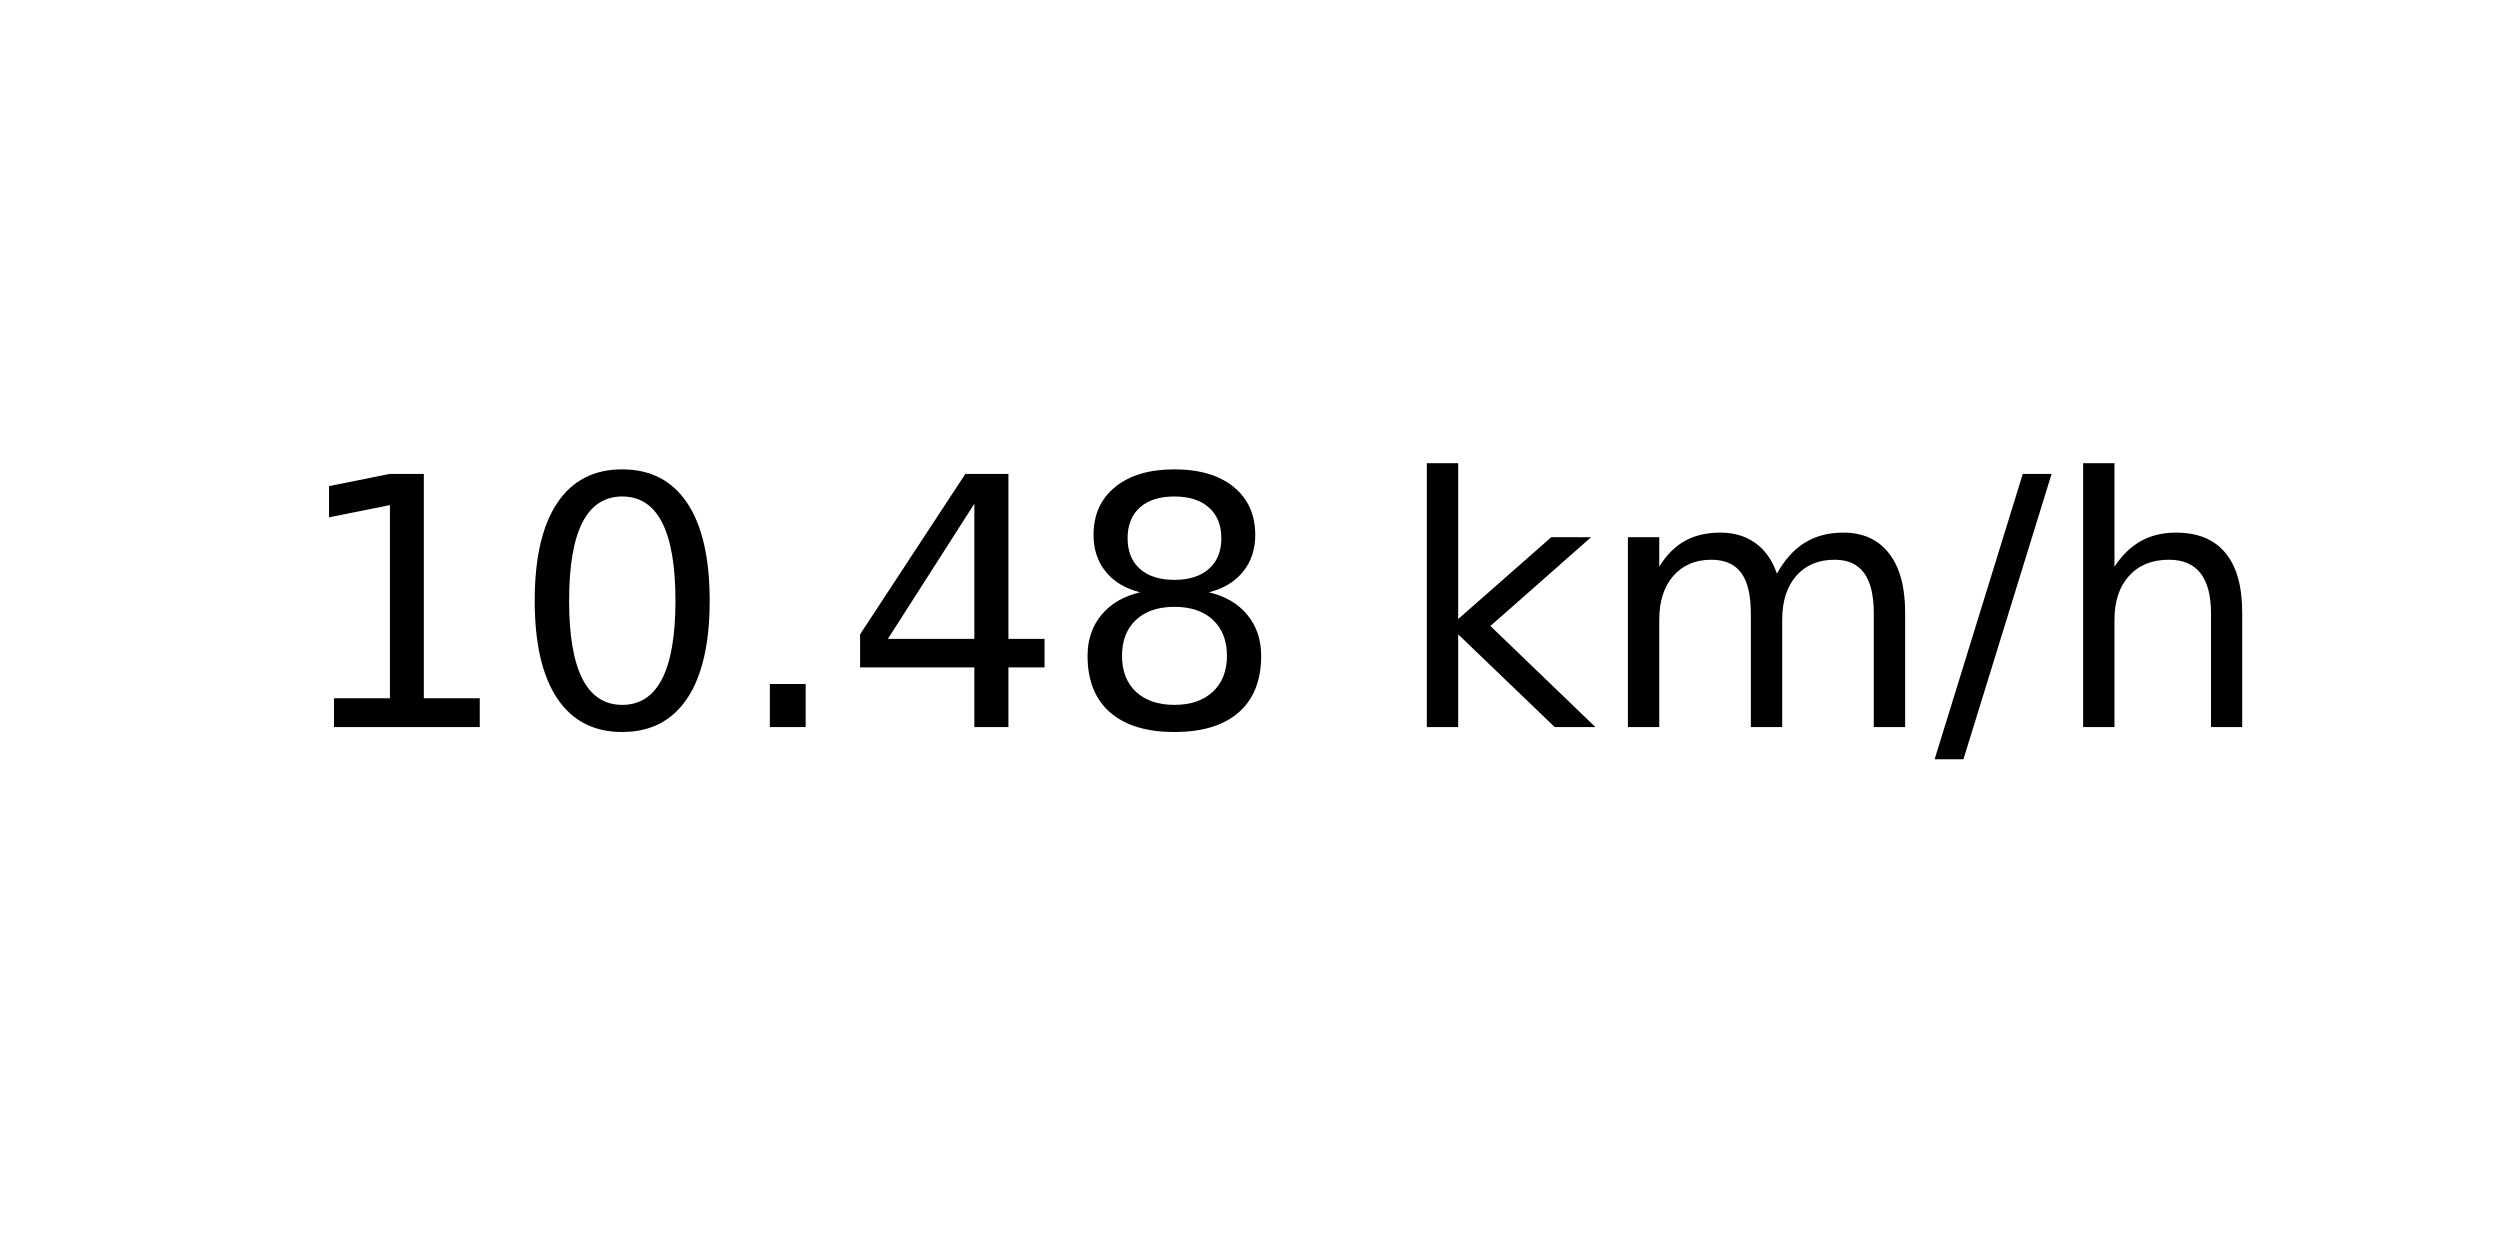
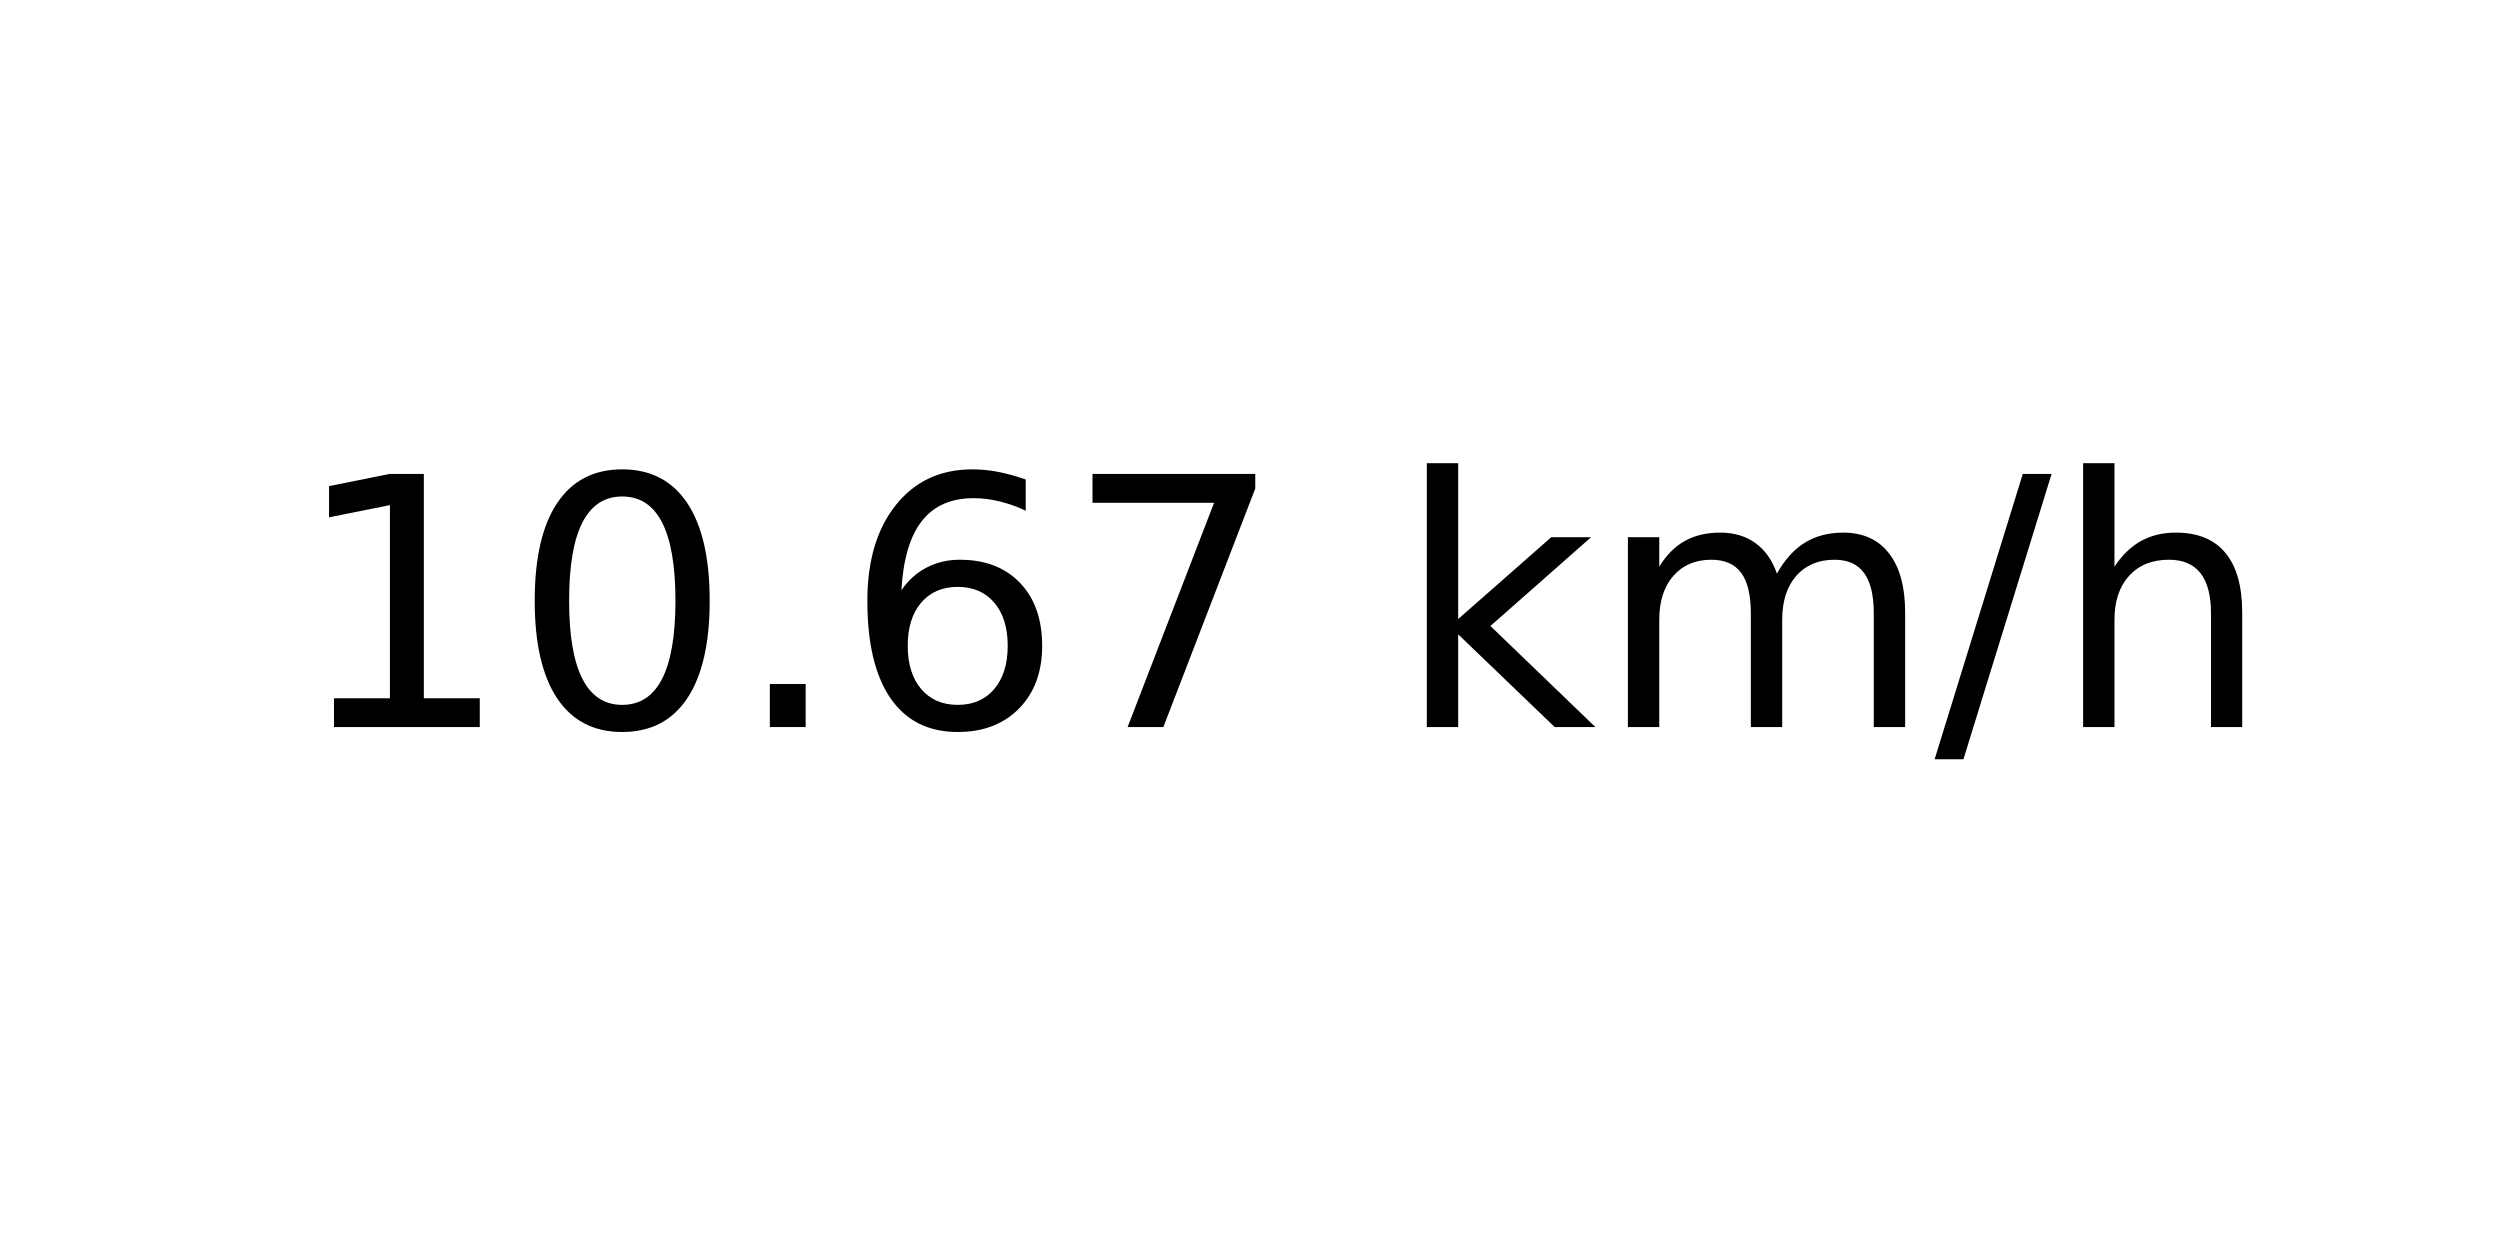
<svg xmlns="http://www.w3.org/2000/svg" xmlns:xlink="http://www.w3.org/1999/xlink" width="72pt" height="36pt" viewBox="0 0 72 36" version="1.1">
  <defs>
    <style type="text/css">*{stroke-linejoin: round; stroke-linecap: butt}</style>
  </defs>
  <g id="figure_1">
    <g id="axes_1">
      <g id="text_1">
        <g transform="translate(8.378125 20.93937) scale(0.1 -0.1)">
          <defs>
            <path id="DejaVuSans-31" d="M 794 531  L 1825 531  L 1825 4091  L 703 3866  L 703 4441  L 1819 4666  L 2450 4666  L 2450 531  L 3481 531  L 3481 0  L 794 0  L 794 531  z " transform="scale(0.015625)" />
            <path id="DejaVuSans-30" d="M 2034 4250  Q 1547 4250 1301 3770  Q 1056 3291 1056 2328  Q 1056 1369 1301 889  Q 1547 409 2034 409  Q 2525 409 2770 889  Q 3016 1369 3016 2328  Q 3016 3291 2770 3770  Q 2525 4250 2034 4250  z M 2034 4750  Q 2819 4750 3233 4129  Q 3647 3509 3647 2328  Q 3647 1150 3233 529  Q 2819 -91 2034 -91  Q 1250 -91 836 529  Q 422 1150 422 2328  Q 422 3509 836 4129  Q 1250 4750 2034 4750  z " transform="scale(0.015625)" />
            <path id="DejaVuSans-2e" d="M 684 794  L 1344 794  L 1344 0  L 684 0  L 684 794  z " transform="scale(0.015625)" />
-             <path id="DejaVuSans-34" d="M 2419 4116  L 825 1625  L 2419 1625  L 2419 4116  z M 2253 4666  L 3047 4666  L 3047 1625  L 3713 1625  L 3713 1100  L 3047 1100  L 3047 0  L 2419 0  L 2419 1100  L 313 1100  L 313 1709  L 2253 4666  z " transform="scale(0.015625)" />
-             <path id="DejaVuSans-38" d="M 2034 2216  Q 1584 2216 1326 1975  Q 1069 1734 1069 1313  Q 1069 891 1326 650  Q 1584 409 2034 409  Q 2484 409 2743 651  Q 3003 894 3003 1313  Q 3003 1734 2745 1975  Q 2488 2216 2034 2216  z M 1403 2484  Q 997 2584 770 2862  Q 544 3141 544 3541  Q 544 4100 942 4425  Q 1341 4750 2034 4750  Q 2731 4750 3128 4425  Q 3525 4100 3525 3541  Q 3525 3141 3298 2862  Q 3072 2584 2669 2484  Q 3125 2378 3379 2068  Q 3634 1759 3634 1313  Q 3634 634 3220 271  Q 2806 -91 2034 -91  Q 1263 -91 848 271  Q 434 634 434 1313  Q 434 1759 690 2068  Q 947 2378 1403 2484  z M 1172 3481  Q 1172 3119 1398 2916  Q 1625 2713 2034 2713  Q 2441 2713 2670 2916  Q 2900 3119 2900 3481  Q 2900 3844 2670 4047  Q 2441 4250 2034 4250  Q 1625 4250 1398 4047  Q 1172 3844 1172 3481  z " transform="scale(0.015625)" />
+             <path id="DejaVuSans-36" d="M 2113 2584  Q 1688 2584 1439 2293  Q 1191 2003 1191 1497  Q 1191 994 1439 701  Q 1688 409 2113 409  Q 2538 409 2786 701  Q 3034 994 3034 1497  Q 3034 2003 2786 2293  Q 2538 2584 2113 2584  z M 3366 4563  L 3366 3988  Q 3128 4100 2886 4159  Q 2644 4219 2406 4219  Q 1781 4219 1451 3797  Q 1122 3375 1075 2522  Q 1259 2794 1537 2939  Q 1816 3084 2150 3084  Q 2853 3084 3261 2657  Q 3669 2231 3669 1497  Q 3669 778 3244 343  Q 2819 -91 2113 -91  Q 1303 -91 875 529  Q 447 1150 447 2328  Q 447 3434 972 4092  Q 1497 4750 2381 4750  Q 2619 4750 2861 4703  Q 3103 4656 3366 4563  z " transform="scale(0.015625)" />
+             <path id="DejaVuSans-37" d="M 525 4666  L 3525 4666  L 3525 4397  L 1831 0  L 1172 0  L 2766 4134  L 525 4134  L 525 4666  z " transform="scale(0.015625)" />
            <path id="DejaVuSans-20" transform="scale(0.015625)" />
            <path id="DejaVuSans-6b" d="M 581 4863  L 1159 4863  L 1159 1991  L 2875 3500  L 3609 3500  L 1753 1863  L 3688 0  L 2938 0  L 1159 1709  L 1159 0  L 581 0  L 581 4863  z " transform="scale(0.015625)" />
            <path id="DejaVuSans-6d" d="M 3328 2828  Q 3544 3216 3844 3400  Q 4144 3584 4550 3584  Q 5097 3584 5394 3201  Q 5691 2819 5691 2113  L 5691 0  L 5113 0  L 5113 2094  Q 5113 2597 4934 2840  Q 4756 3084 4391 3084  Q 3944 3084 3684 2787  Q 3425 2491 3425 1978  L 3425 0  L 2847 0  L 2847 2094  Q 2847 2600 2669 2842  Q 2491 3084 2119 3084  Q 1678 3084 1418 2786  Q 1159 2488 1159 1978  L 1159 0  L 581 0  L 581 3500  L 1159 3500  L 1159 2956  Q 1356 3278 1631 3431  Q 1906 3584 2284 3584  Q 2666 3584 2933 3390  Q 3200 3197 3328 2828  z " transform="scale(0.015625)" />
            <path id="DejaVuSans-2f" d="M 1625 4666  L 2156 4666  L 531 -594  L 0 -594  L 1625 4666  z " transform="scale(0.015625)" />
            <path id="DejaVuSans-68" d="M 3513 2113  L 3513 0  L 2938 0  L 2938 2094  Q 2938 2591 2744 2837  Q 2550 3084 2163 3084  Q 1697 3084 1428 2787  Q 1159 2491 1159 1978  L 1159 0  L 581 0  L 581 4863  L 1159 4863  L 1159 2956  Q 1366 3272 1645 3428  Q 1925 3584 2291 3584  Q 2894 3584 3203 3211  Q 3513 2838 3513 2113  z " transform="scale(0.015625)" />
          </defs>
          <use xlink:href="#DejaVuSans-31" />
          <use xlink:href="#DejaVuSans-30" x="63.623" />
          <use xlink:href="#DejaVuSans-2e" x="127.246" />
-           <use xlink:href="#DejaVuSans-34" x="159.033" />
-           <use xlink:href="#DejaVuSans-38" x="222.656" />
+           <use xlink:href="#DejaVuSans-36" x="159.033" />
+           <use xlink:href="#DejaVuSans-37" x="222.656" />
          <use xlink:href="#DejaVuSans-20" x="286.279" />
          <use xlink:href="#DejaVuSans-6b" x="318.066" />
          <use xlink:href="#DejaVuSans-6d" x="375.977" />
          <use xlink:href="#DejaVuSans-2f" x="473.389" />
          <use xlink:href="#DejaVuSans-68" x="507.08" />
        </g>
      </g>
    </g>
  </g>
</svg>
